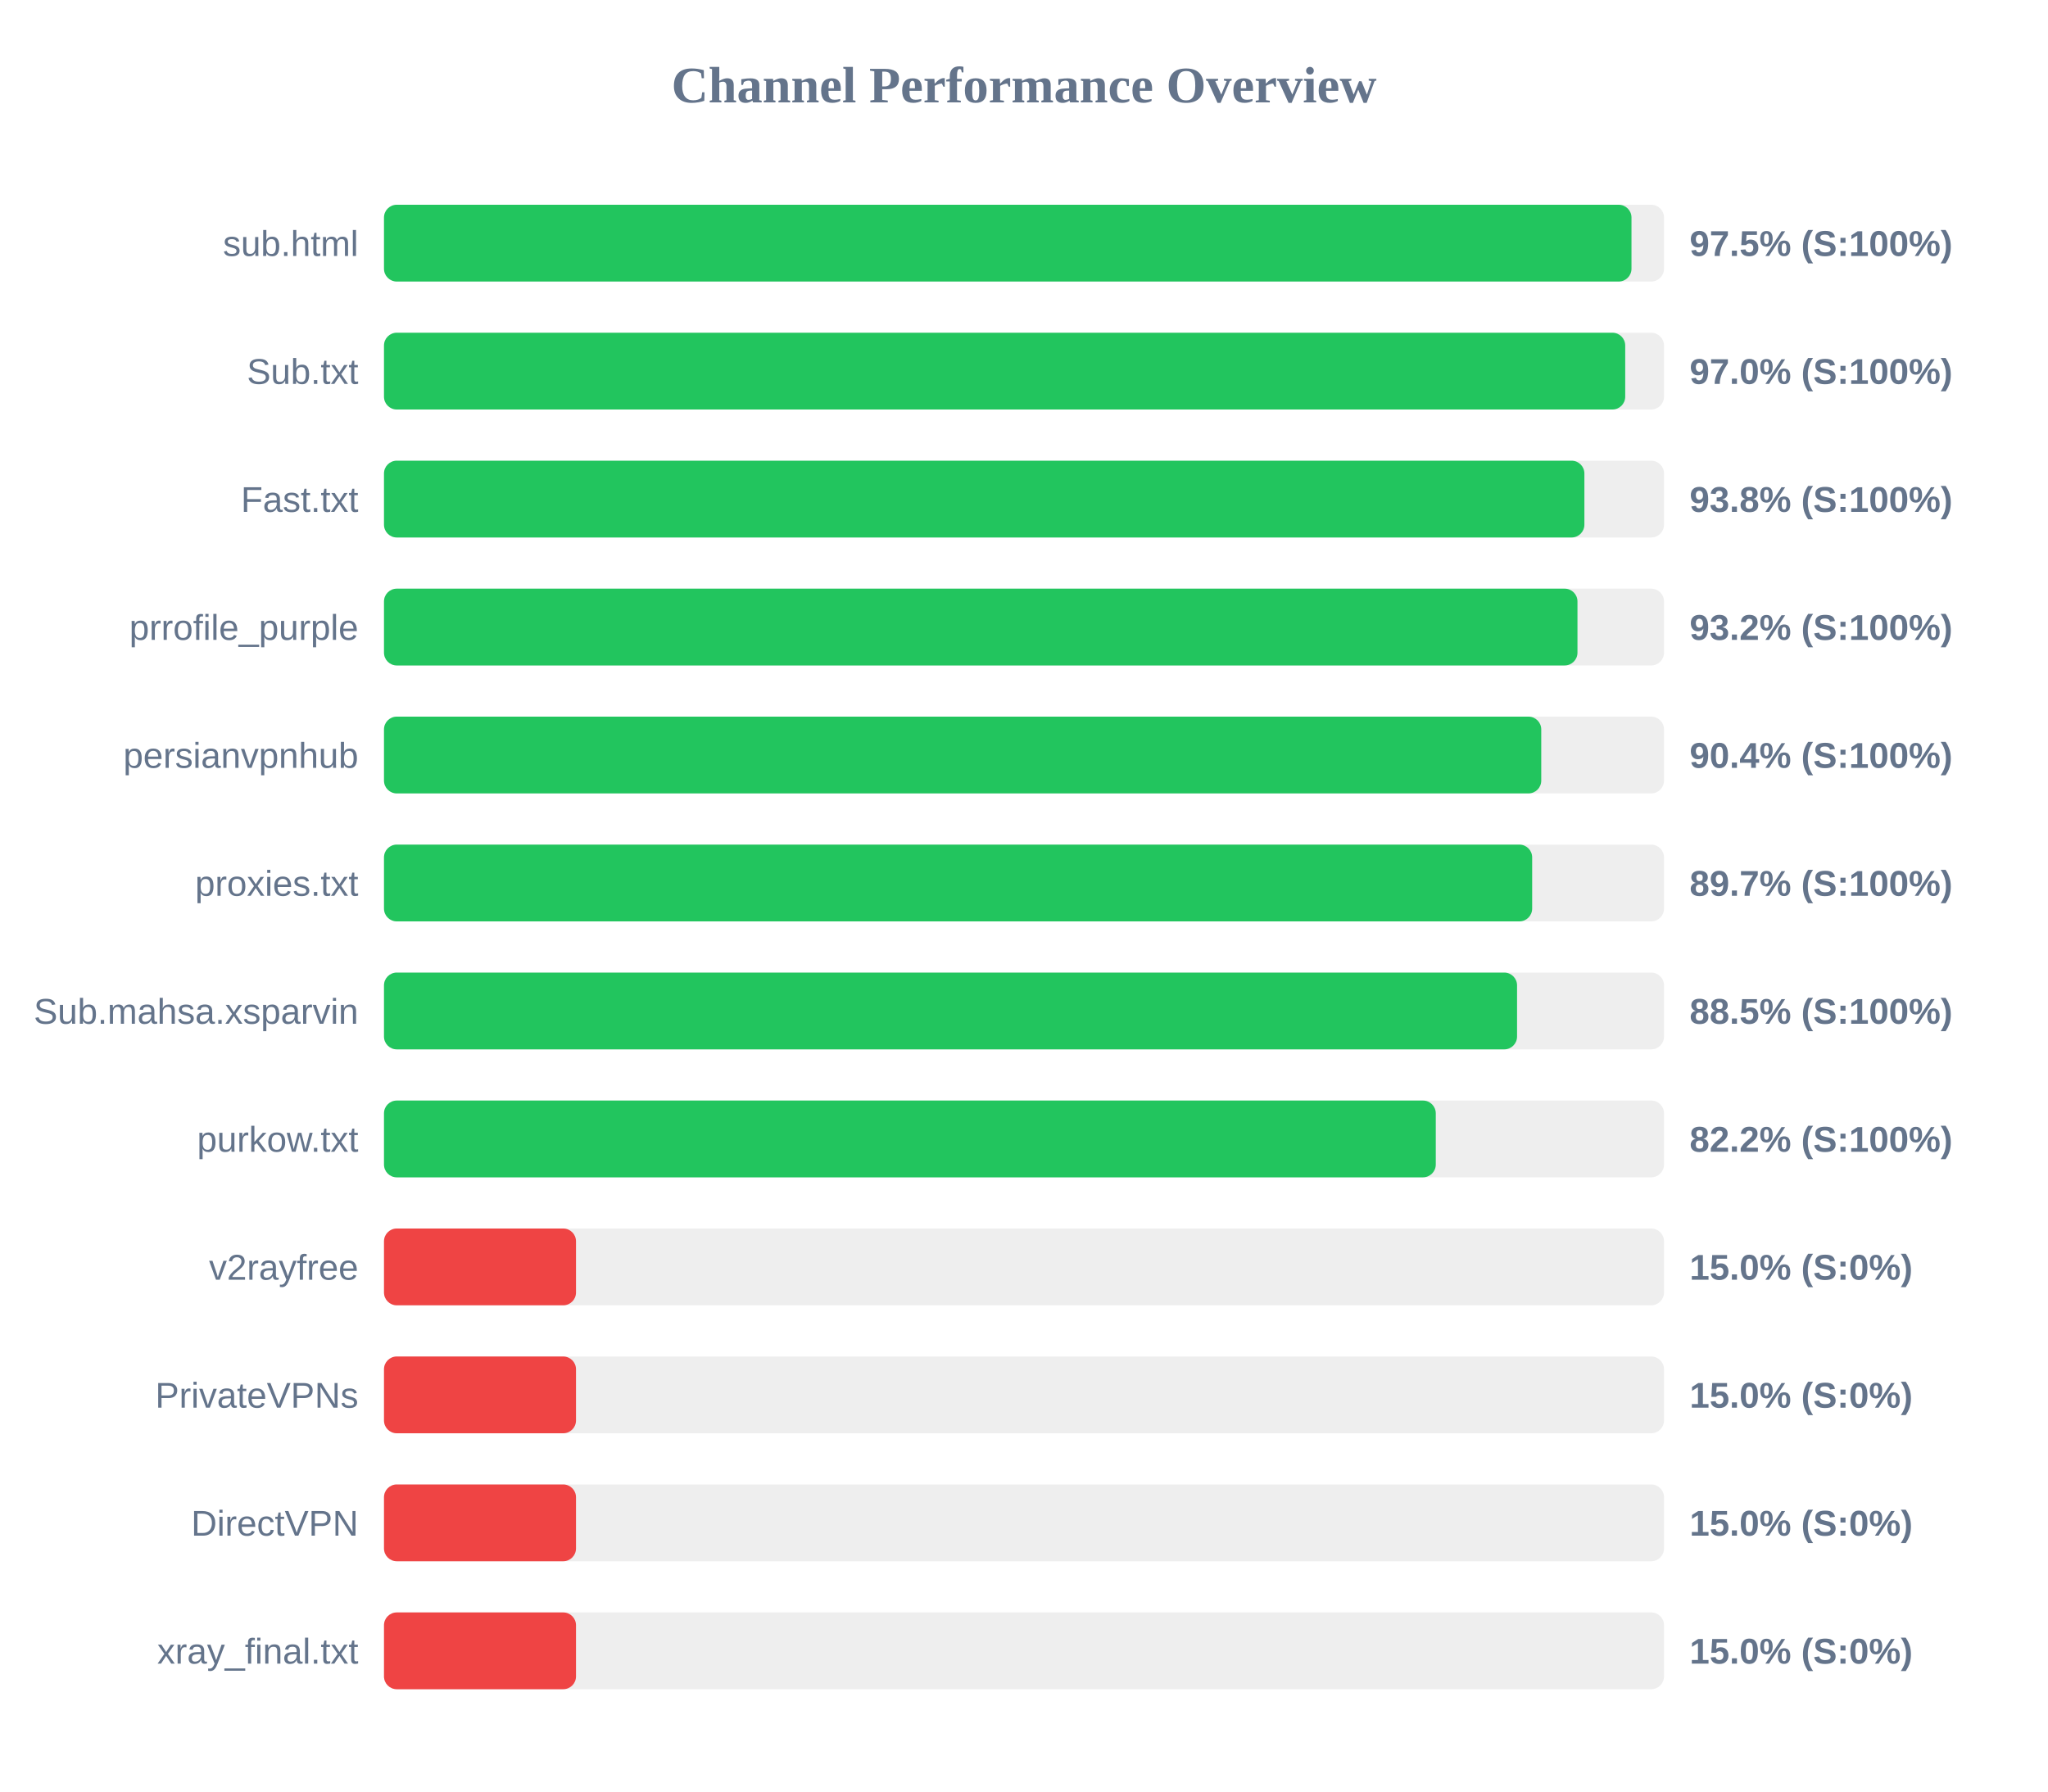
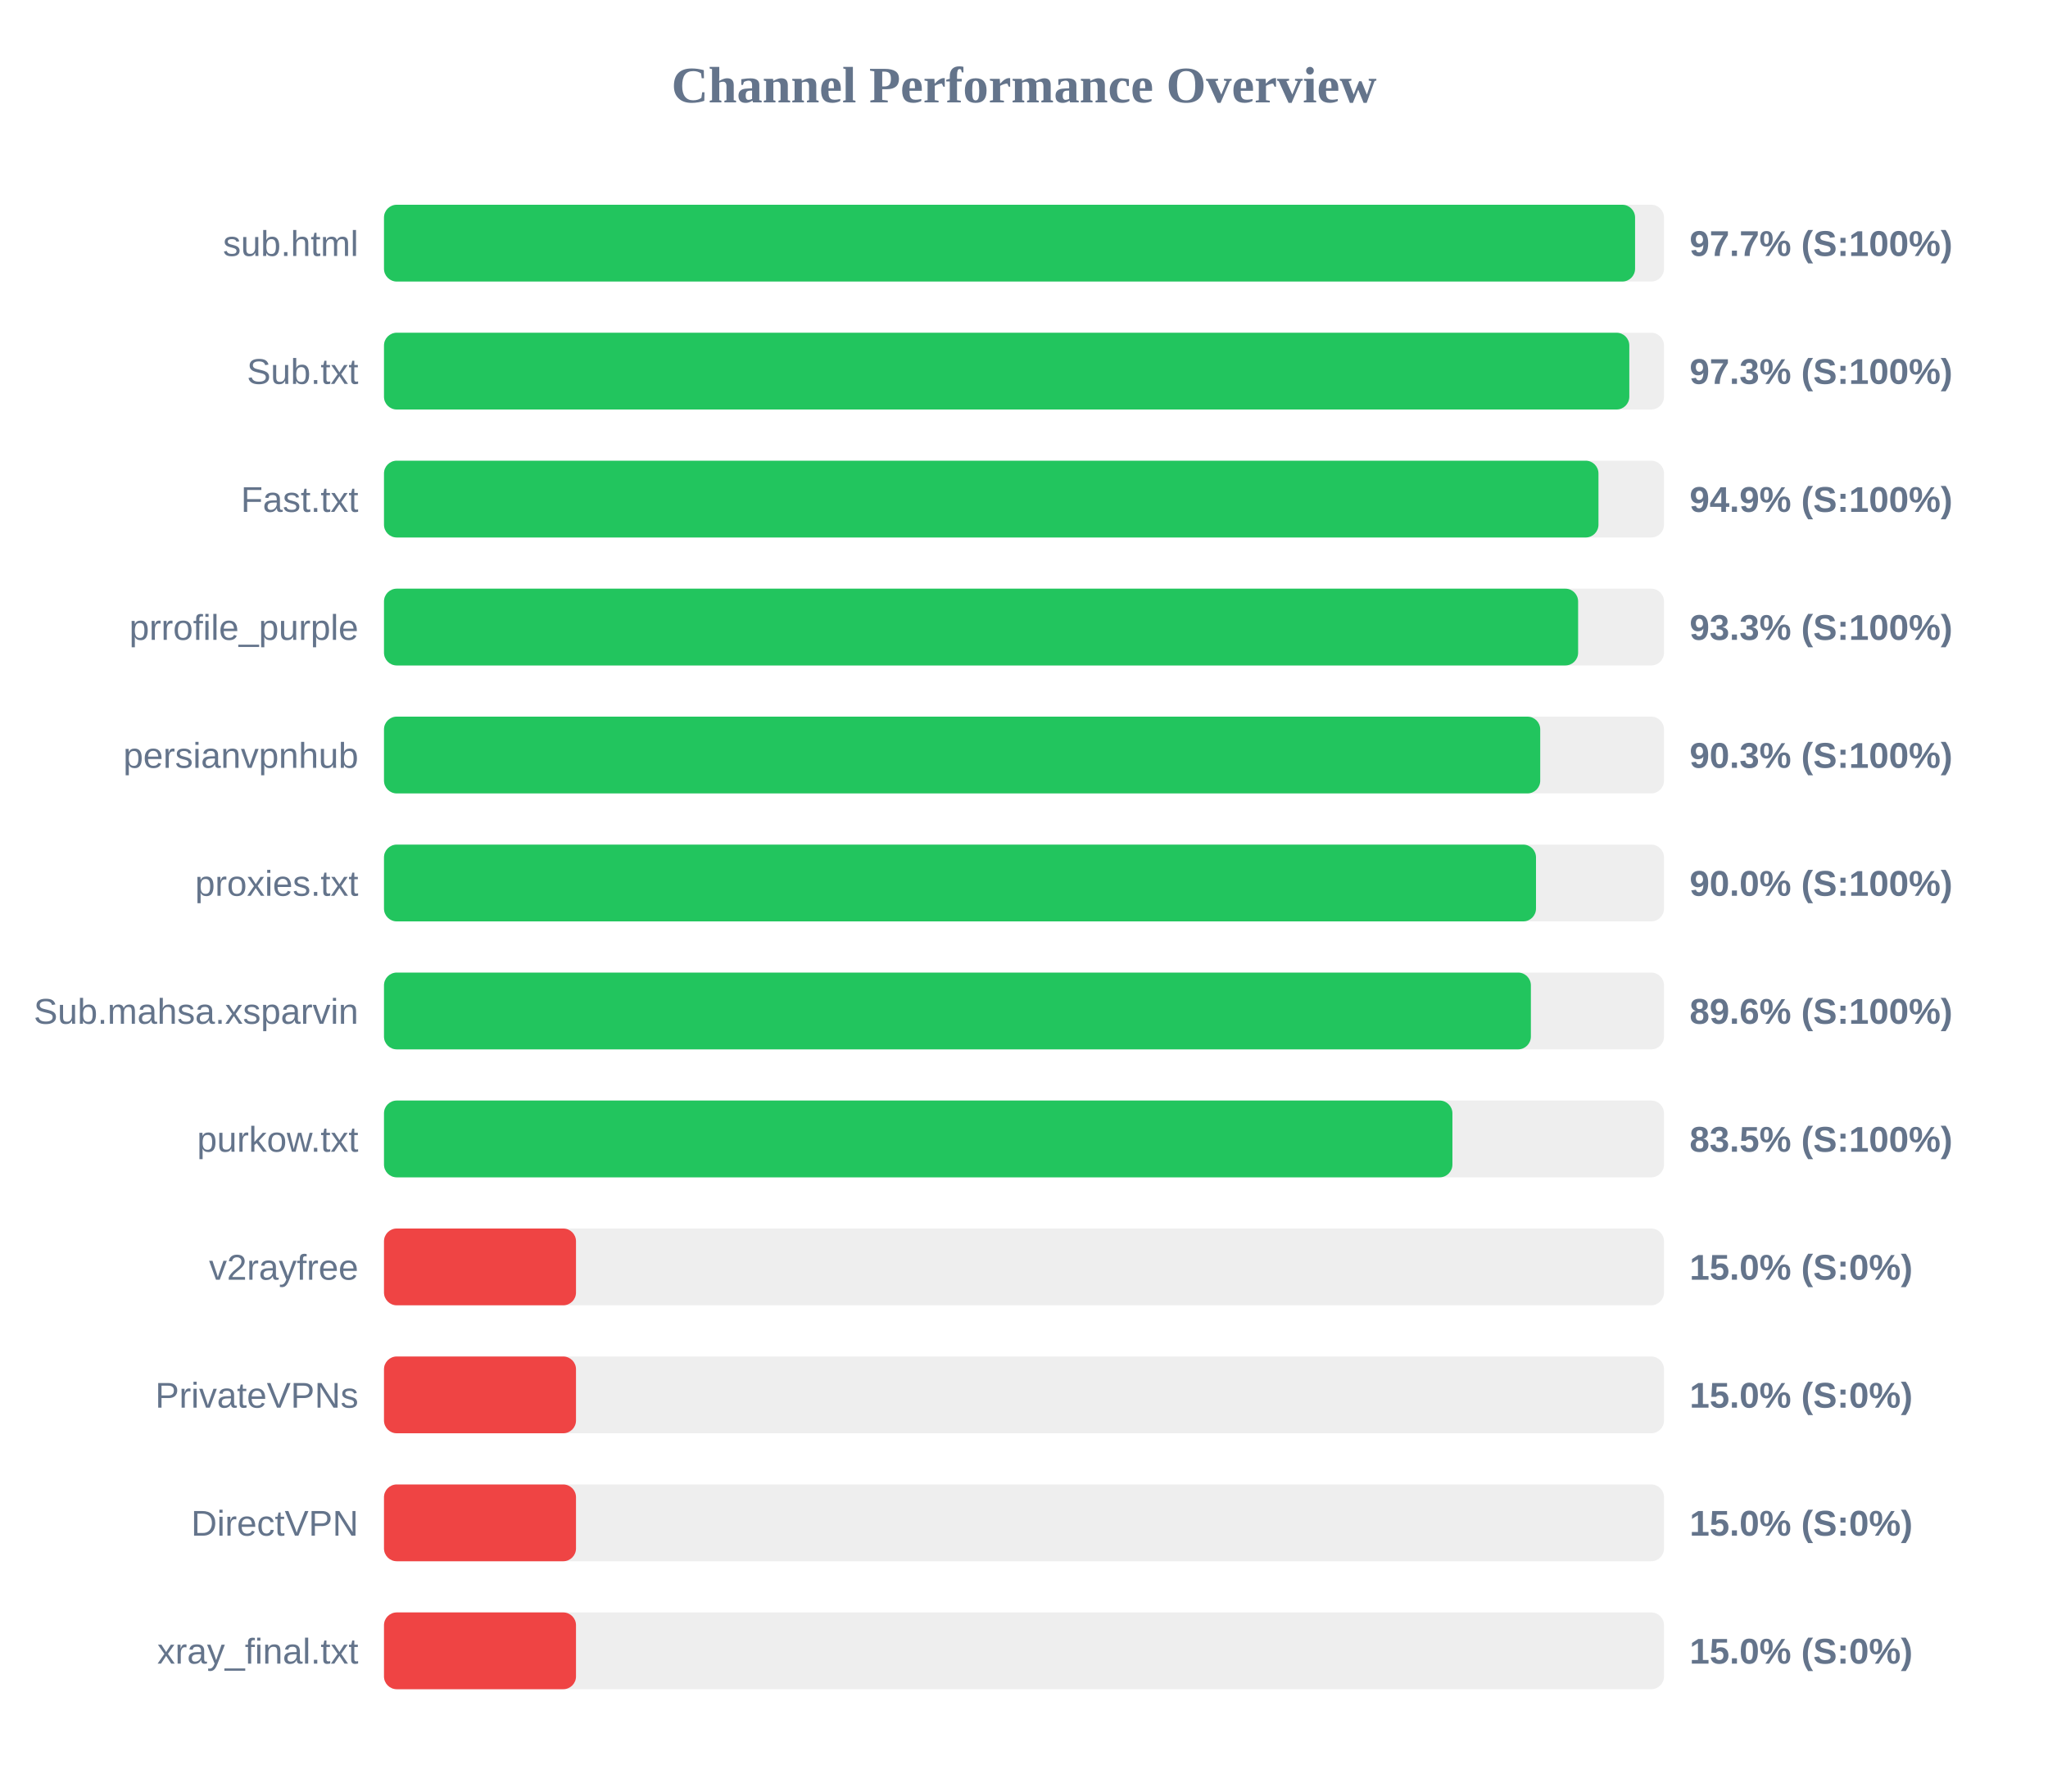
<svg xmlns="http://www.w3.org/2000/svg" width="800" height="700" version="1.1">
  <style>
        .row { font: 14px Arial; fill: #64748b; }
        .score { font: bold 14px Arial; fill: #64748b; }
    </style>
  <text x="400" y="40" text-anchor="middle" font-size="20px" font-weight="bold" fill="#64748b">Channel Performance Overview</text>
  <rect x="150" y="80" width="500" height="30" fill="#eee" rx="5" />
-   <rect x="150" y="80" width="487.3" height="30" fill="#22c55e" rx="5" />
+   <rect x="150" y="80" width="488.7" height="30" fill="#22c55e" rx="5" />
  <text x="140" y="100" text-anchor="end" class="row">sub.html</text>
-   <text x="660" y="100" text-anchor="start" class="score">97.5% (S:100%)</text>
+   <text x="660" y="100" text-anchor="start" class="score">97.7% (S:100%)</text>
  <rect x="150" y="130" width="500" height="30" fill="#eee" rx="5" />
-   <rect x="150" y="130" width="484.85" height="30" fill="#22c55e" rx="5" />
+   <rect x="150" y="130" width="486.45" height="30" fill="#22c55e" rx="5" />
  <text x="140" y="150" text-anchor="end" class="row">Sub.txt</text>
-   <text x="660" y="150" text-anchor="start" class="score">97.0% (S:100%)</text>
+   <text x="660" y="150" text-anchor="start" class="score">97.3% (S:100%)</text>
  <rect x="150" y="180" width="500" height="30" fill="#eee" rx="5" />
-   <rect x="150" y="180" width="468.9" height="30" fill="#22c55e" rx="5" />
+   <rect x="150" y="180" width="474.4" height="30" fill="#22c55e" rx="5" />
  <text x="140" y="200" text-anchor="end" class="row">Fast.txt</text>
-   <text x="660" y="200" text-anchor="start" class="score">93.8% (S:100%)</text>
+   <text x="660" y="200" text-anchor="start" class="score">94.9% (S:100%)</text>
  <rect x="150" y="230" width="500" height="30" fill="#eee" rx="5" />
-   <rect x="150" y="230" width="466.2" height="30" fill="#22c55e" rx="5" />
+   <rect x="150" y="230" width="466.45" height="30" fill="#22c55e" rx="5" />
  <text x="140" y="250" text-anchor="end" class="row">prrofile_purple</text>
-   <text x="660" y="250" text-anchor="start" class="score">93.2% (S:100%)</text>
+   <text x="660" y="250" text-anchor="start" class="score">93.3% (S:100%)</text>
  <rect x="150" y="280" width="500" height="30" fill="#eee" rx="5" />
-   <rect x="150" y="280" width="452.05" height="30" fill="#22c55e" rx="5" />
+   <rect x="150" y="280" width="451.65" height="30" fill="#22c55e" rx="5" />
  <text x="140" y="300" text-anchor="end" class="row">persianvpnhub</text>
-   <text x="660" y="300" text-anchor="start" class="score">90.4% (S:100%)</text>
+   <text x="660" y="300" text-anchor="start" class="score">90.3% (S:100%)</text>
  <rect x="150" y="330" width="500" height="30" fill="#eee" rx="5" />
-   <rect x="150" y="330" width="448.5" height="30" fill="#22c55e" rx="5" />
+   <rect x="150" y="330" width="450.0" height="30" fill="#22c55e" rx="5" />
  <text x="140" y="350" text-anchor="end" class="row">proxies.txt</text>
-   <text x="660" y="350" text-anchor="start" class="score">89.7% (S:100%)</text>
+   <text x="660" y="350" text-anchor="start" class="score">90.0% (S:100%)</text>
  <rect x="150" y="380" width="500" height="30" fill="#eee" rx="5" />
-   <rect x="150" y="380" width="442.6" height="30" fill="#22c55e" rx="5" />
+   <rect x="150" y="380" width="448.0" height="30" fill="#22c55e" rx="5" />
  <text x="140" y="400" text-anchor="end" class="row">Sub.mahsa.xsparvin</text>
-   <text x="660" y="400" text-anchor="start" class="score">88.5% (S:100%)</text>
+   <text x="660" y="400" text-anchor="start" class="score">89.6% (S:100%)</text>
  <rect x="150" y="430" width="500" height="30" fill="#eee" rx="5" />
-   <rect x="150" y="430" width="410.85" height="30" fill="#22c55e" rx="5" />
+   <rect x="150" y="430" width="417.35" height="30" fill="#22c55e" rx="5" />
  <text x="140" y="450" text-anchor="end" class="row">purkow.txt</text>
-   <text x="660" y="450" text-anchor="start" class="score">82.2% (S:100%)</text>
+   <text x="660" y="450" text-anchor="start" class="score">83.5% (S:100%)</text>
  <rect x="150" y="480" width="500" height="30" fill="#eee" rx="5" />
  <rect x="150" y="480" width="75.0" height="30" fill="#ef4444" rx="5" />
  <text x="140" y="500" text-anchor="end" class="row">v2rayfree</text>
  <text x="660" y="500" text-anchor="start" class="score">15.0% (S:0%)</text>
  <rect x="150" y="530" width="500" height="30" fill="#eee" rx="5" />
  <rect x="150" y="530" width="75.0" height="30" fill="#ef4444" rx="5" />
  <text x="140" y="550" text-anchor="end" class="row">PrivateVPNs</text>
  <text x="660" y="550" text-anchor="start" class="score">15.0% (S:0%)</text>
  <rect x="150" y="580" width="500" height="30" fill="#eee" rx="5" />
  <rect x="150" y="580" width="75.0" height="30" fill="#ef4444" rx="5" />
  <text x="140" y="600" text-anchor="end" class="row">DirectVPN</text>
  <text x="660" y="600" text-anchor="start" class="score">15.0% (S:0%)</text>
  <rect x="150" y="630" width="500" height="30" fill="#eee" rx="5" />
  <rect x="150" y="630" width="75.0" height="30" fill="#ef4444" rx="5" />
  <text x="140" y="650" text-anchor="end" class="row">xray_final.txt</text>
  <text x="660" y="650" text-anchor="start" class="score">15.0% (S:0%)</text>
</svg>
